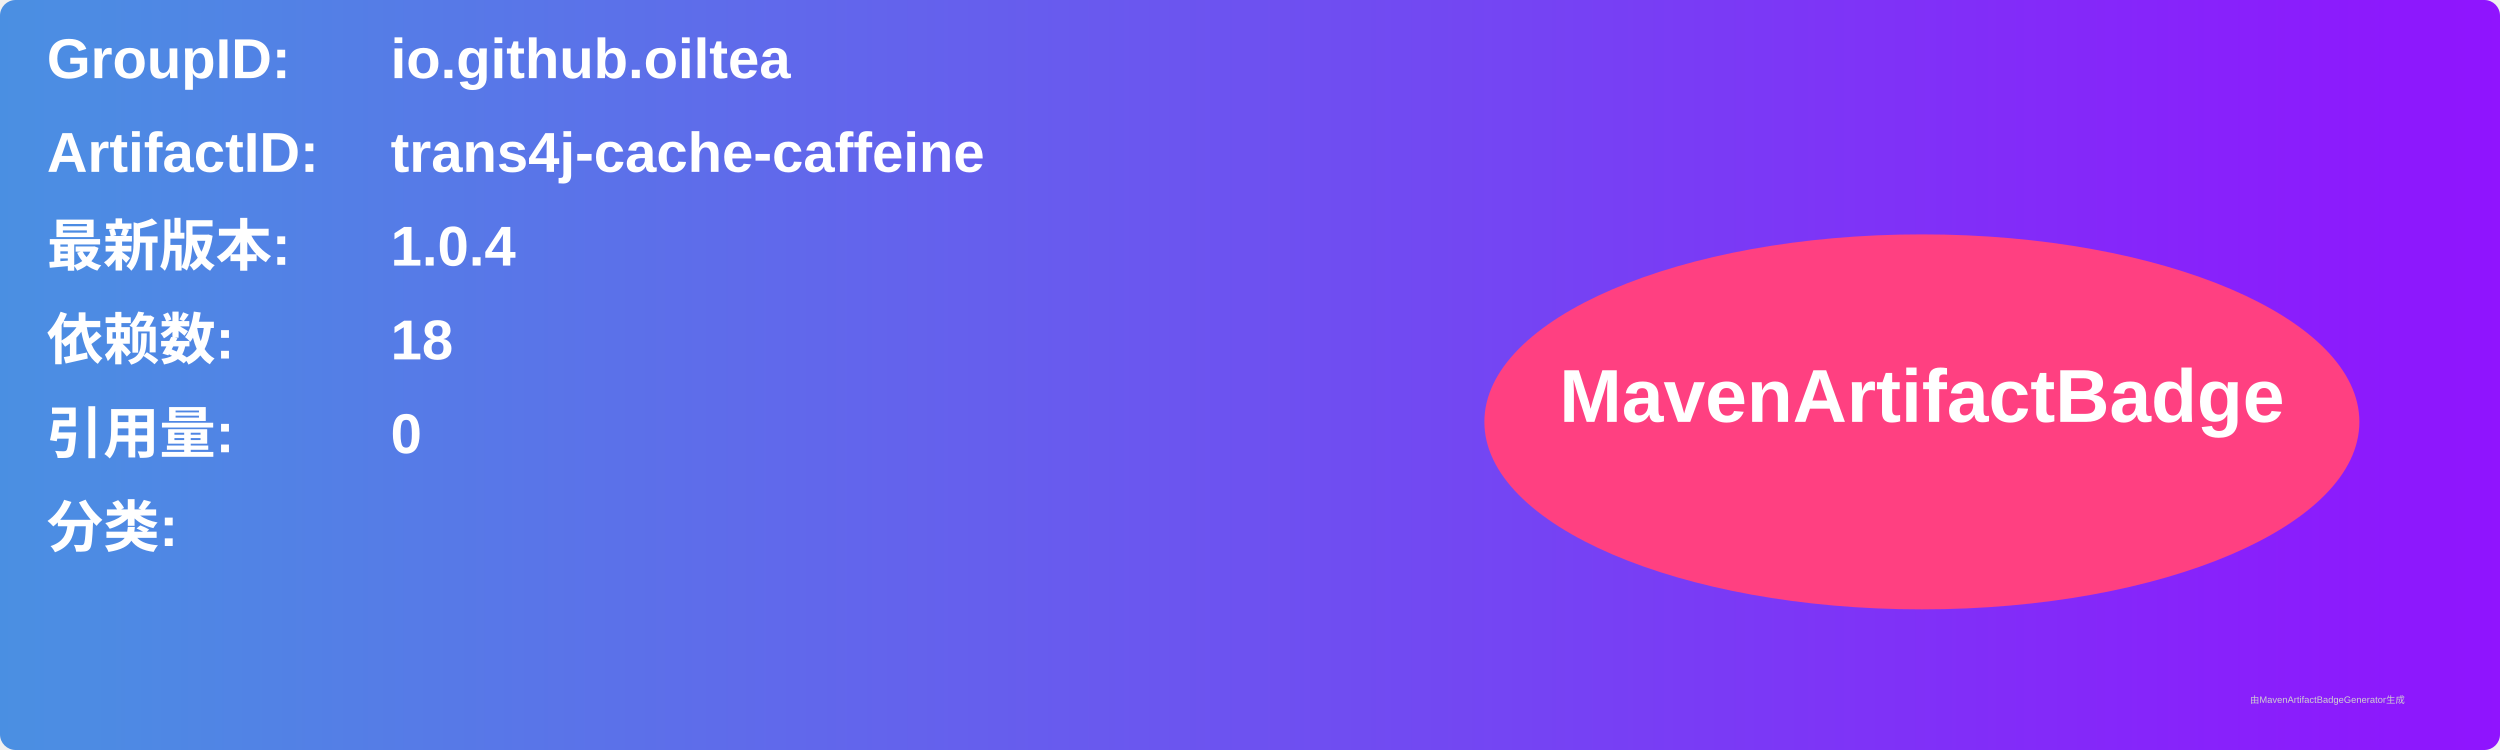
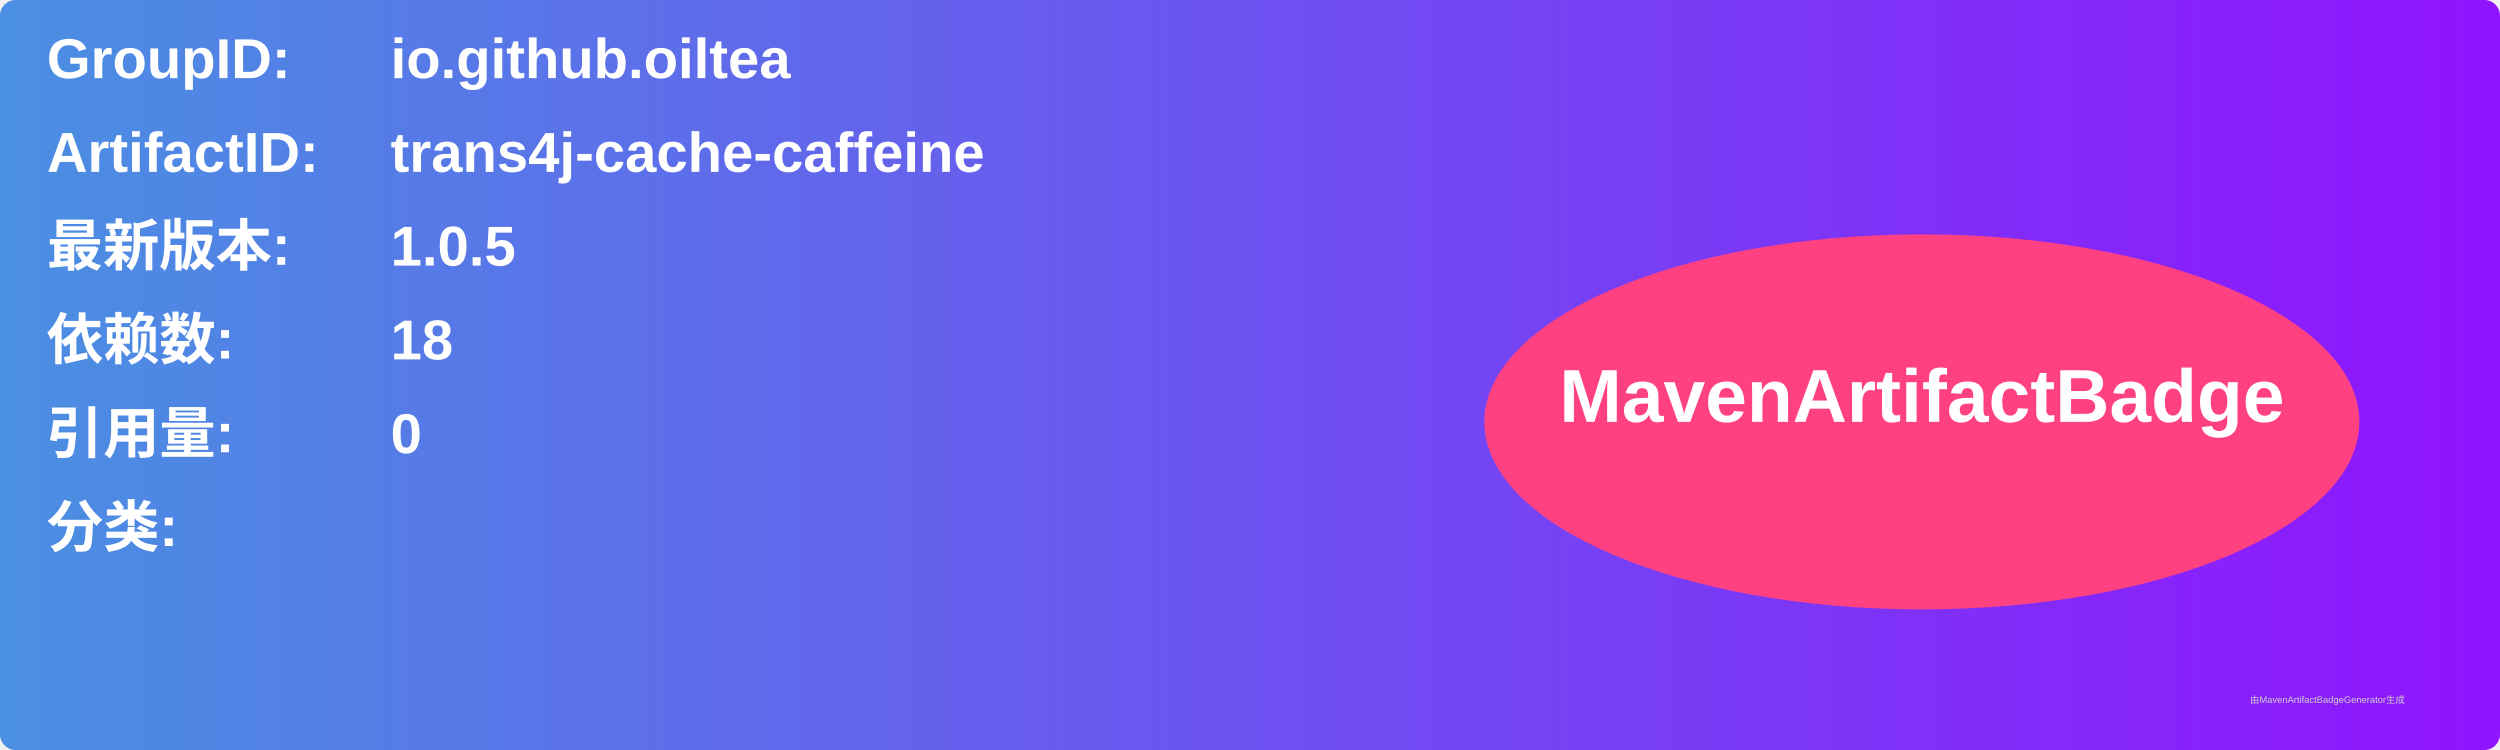
<svg xmlns="http://www.w3.org/2000/svg" width="800" height="240" viewBox="0 0 800 240">
  <linearGradient id="grad" x1="0%" y1="0%" x2="100%" y2="0%">
    <stop offset="0%" stop-color="#4a90e2" />
    <stop offset="100%" stop-color="#9013fe" />
  </linearGradient>
  <rect width="100%" height="100%" rx="5" ry="5" fill="url(#grad)" />
  <g transform="translate(15, 15)">
    <text x="0" y="10" font-family="Arial" font-size="18" fill="white" font-weight="bold" width="260">GroupID:</text>
    <text x="110" y="10" font-family="Arial" font-size="18" fill="white" font-weight="bold" width="460">io.github.oiltea</text>
    <text x="0" y="40" font-family="Arial" font-size="18" fill="white" font-weight="bold" width="260">ArtifactID:</text>
    <text x="110" y="40" font-family="Arial" font-size="18" fill="white" font-weight="bold" width="460">trans4j-cache-caffeine</text>
    <text x="0" y="70" font-family="Arial" font-size="18" fill="white" font-weight="bold">最新版本:</text>
    <text x="110" y="70" font-family="Arial" font-size="18" fill="white" font-weight="bold">
-       <tspan font-weight="bold">1.0.4</tspan>
+       <tspan font-weight="bold">1.0.5</tspan>
    </text>
    <text x="0" y="100" font-family="Arial" font-size="18" fill="white" font-weight="bold">依赖数: </text>
    <text x="110" y="100" font-family="Arial" font-size="18" fill="white">
      <tspan font-weight="bold">18</tspan>
    </text>
    <text x="0" y="130" font-family="Arial" font-size="18" fill="white" font-weight="bold">引用量: </text>
    <text x="110" y="130" font-family="Arial" font-size="18" fill="white">
      <tspan font-weight="bold">0</tspan>
    </text>
    <text x="0" y="160" font-family="Arial" font-size="18" fill="white" font-weight="bold">分类:</text>
    <text x="10" y="190" font-family="Arial" font-size="10" fill="white">
      <tspan font-weight="bold" />
    </text>
    <ellipse cx="600" cy="120" rx="140" ry="60" fill="#ff4081" />
    <text x="600" y="120" text-anchor="middle" font-family="Arial" font-size="24" fill="white" font-weight="bold">MavenArtifactBadge</text>
  </g>
  <text x="720" y="225" font-family="Arial" font-size="3" fill="#d0d0d0">由MavenArtifactBadgeGenerator生成</text>
</svg>
